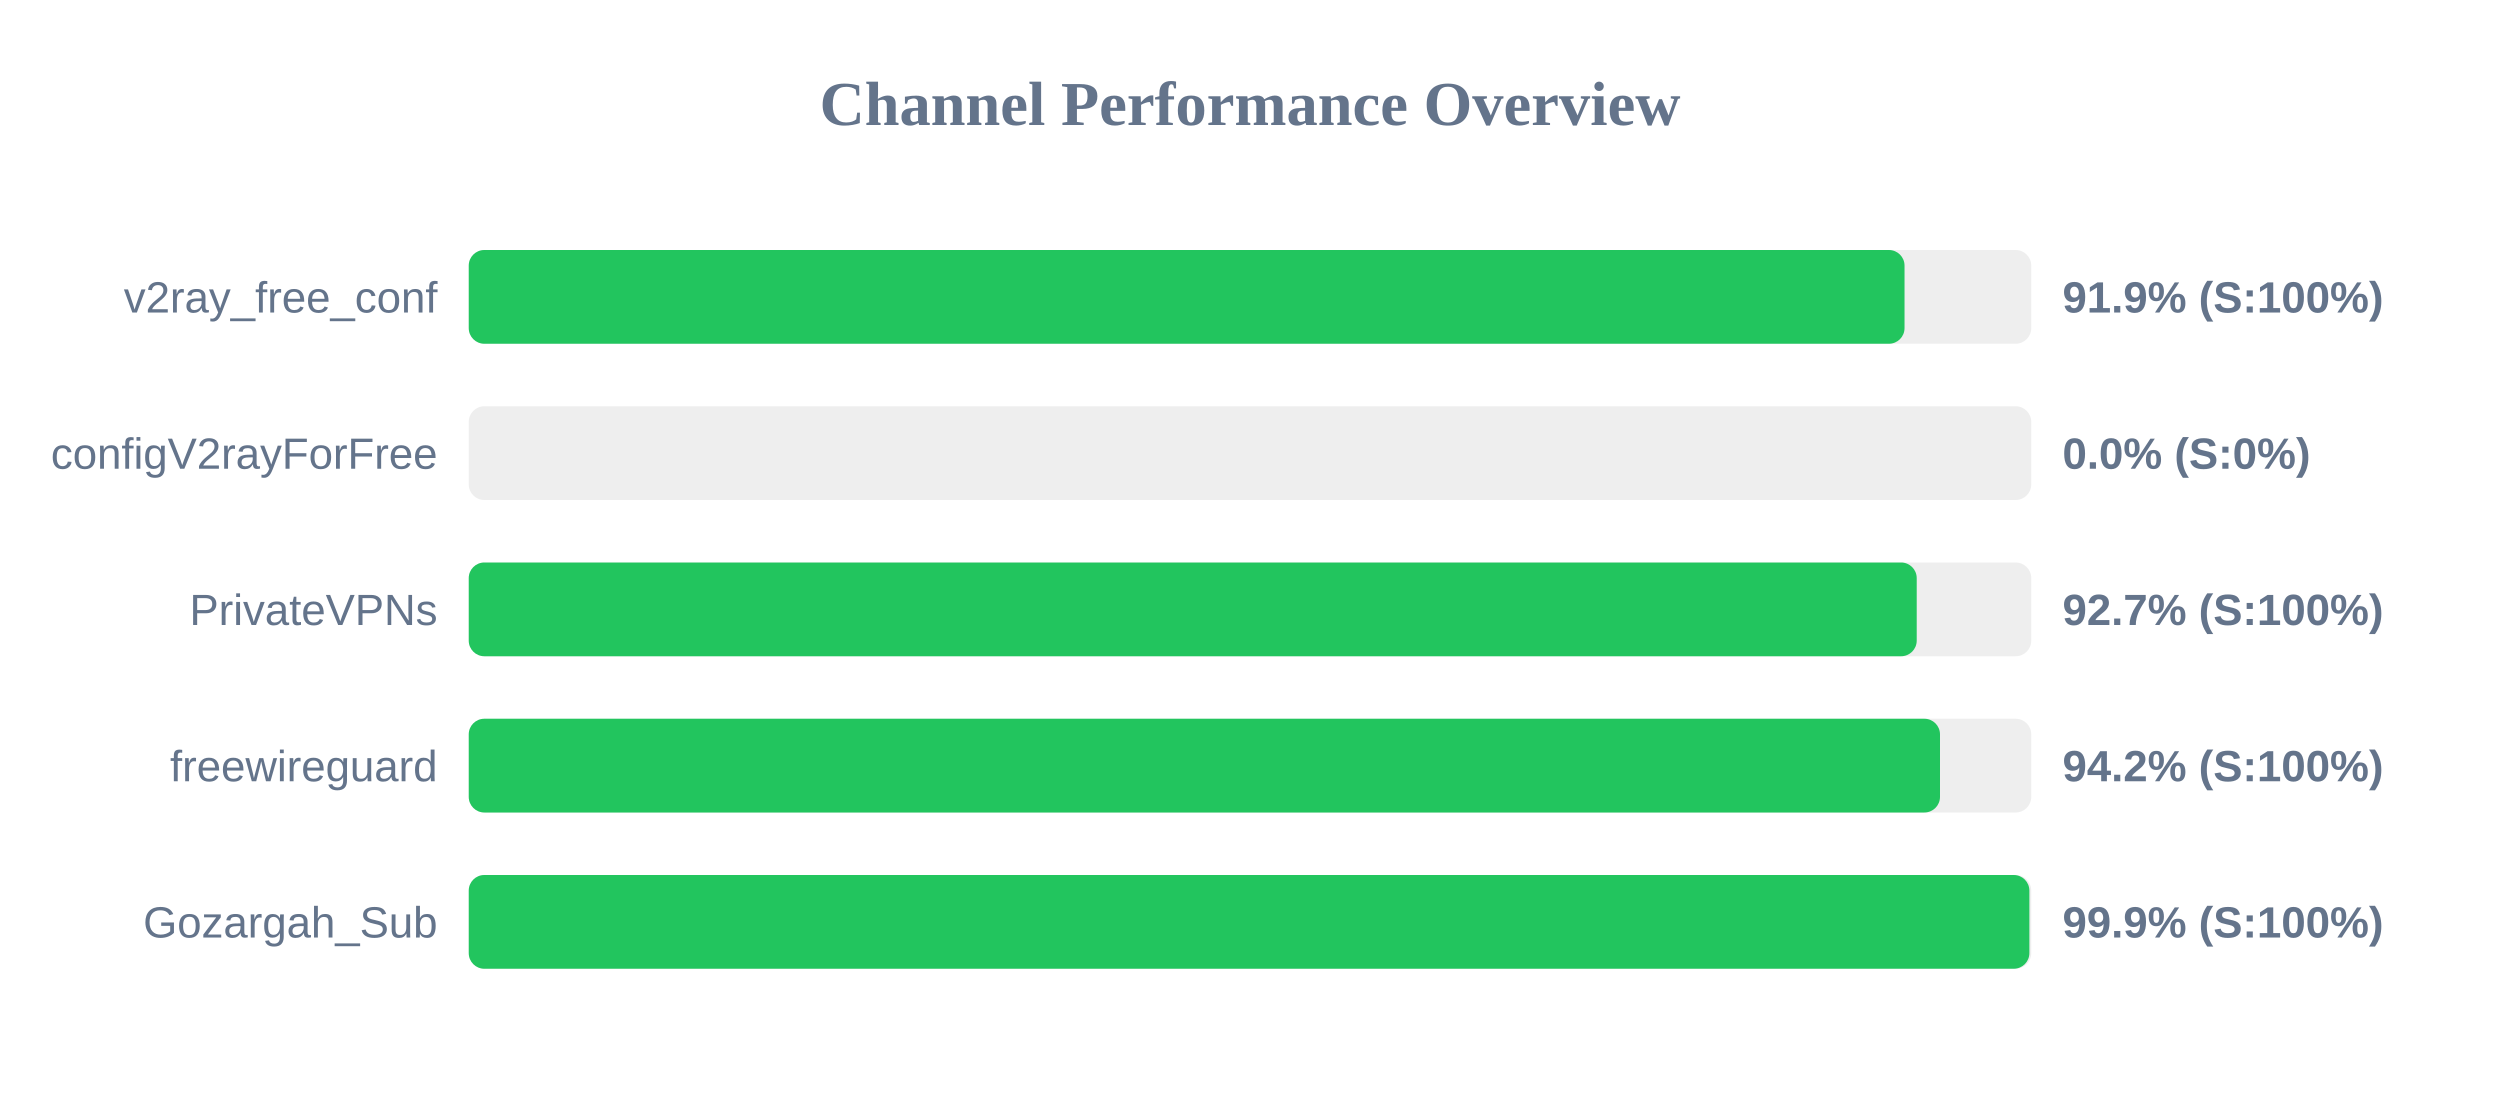
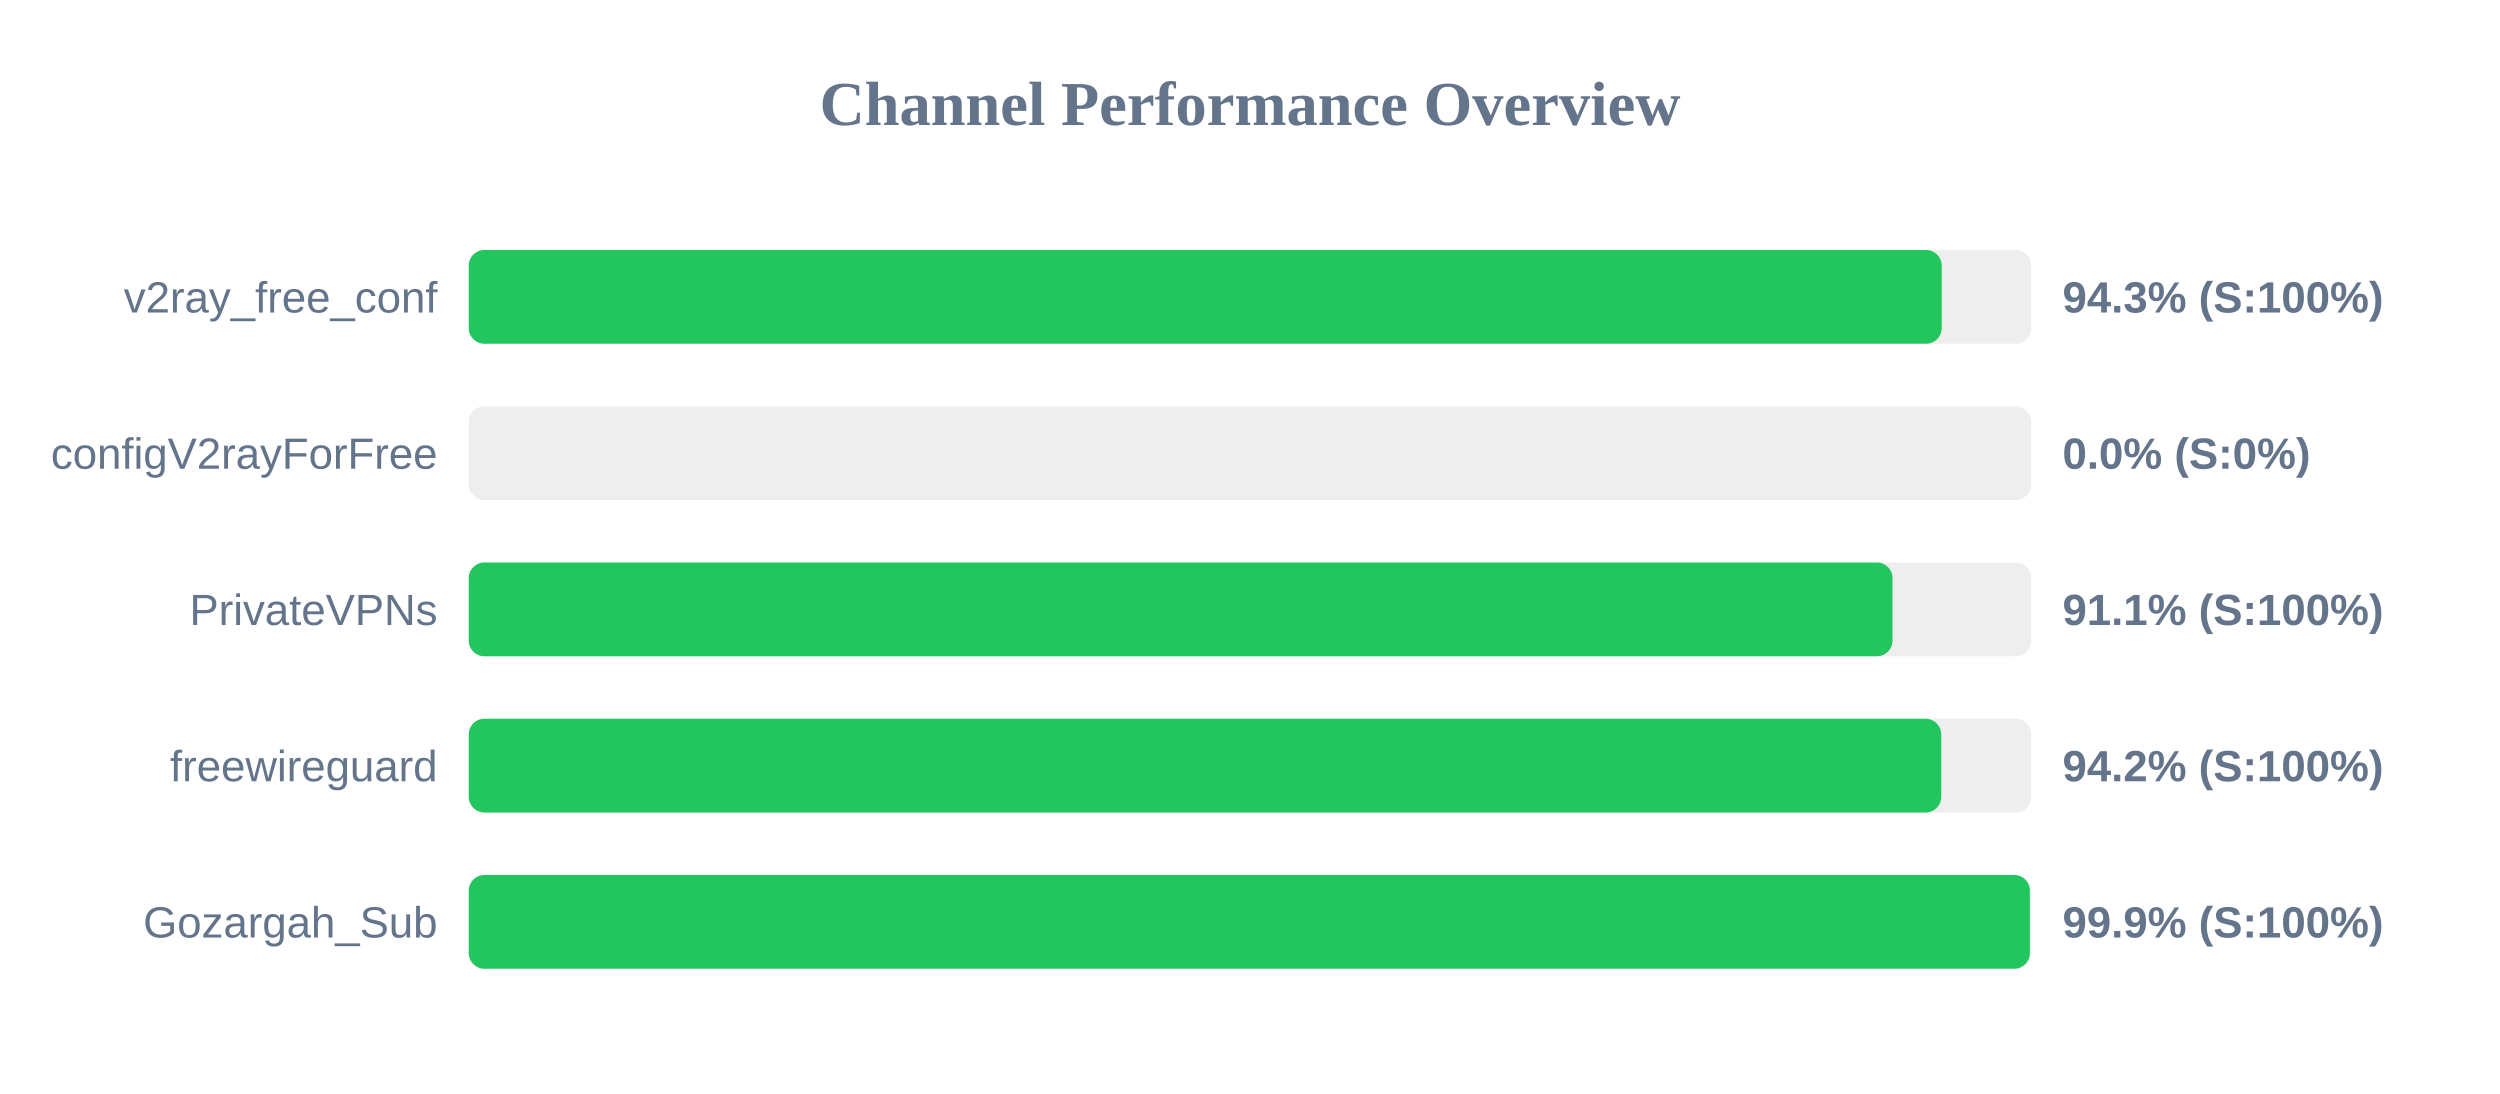
<svg xmlns="http://www.w3.org/2000/svg" width="800" height="350" version="1.1">
  <style>
        .row { font: 14px Arial; fill: #64748b; }
        .score { font: bold 14px Arial; fill: #64748b; }
    </style>
  <text x="400" y="40" text-anchor="middle" font-size="20px" font-weight="bold" fill="#64748b">Channel Performance Overview</text>
  <rect x="150" y="80" width="500" height="30" fill="#eee" rx="5" />
-   <rect x="150" y="80" width="459.45" height="30" fill="#22c55e" rx="5" />
+   <rect x="150" y="80" width="471.35" height="30" fill="#22c55e" rx="5" />
  <text x="140" y="100" text-anchor="end" class="row">v2ray_free_conf</text>
-   <text x="660" y="100" text-anchor="start" class="score">91.9% (S:100%)</text>
+   <text x="660" y="100" text-anchor="start" class="score">94.3% (S:100%)</text>
  <rect x="150" y="130" width="500" height="30" fill="#eee" rx="5" />
  <rect x="150" y="130" width="0.0" height="30" fill="#ef4444" rx="5" />
  <text x="140" y="150" text-anchor="end" class="row">configV2rayForFree</text>
  <text x="660" y="150" text-anchor="start" class="score">0.0% (S:0%)</text>
  <rect x="150" y="180" width="500" height="30" fill="#eee" rx="5" />
-   <rect x="150" y="180" width="463.35" height="30" fill="#22c55e" rx="5" />
+   <rect x="150" y="180" width="455.6" height="30" fill="#22c55e" rx="5" />
  <text x="140" y="200" text-anchor="end" class="row">PrivateVPNs</text>
-   <text x="660" y="200" text-anchor="start" class="score">92.7% (S:100%)</text>
+   <text x="660" y="200" text-anchor="start" class="score">91.1% (S:100%)</text>
  <rect x="150" y="230" width="500" height="30" fill="#eee" rx="5" />
-   <rect x="150" y="230" width="470.8" height="30" fill="#22c55e" rx="5" />
+   <rect x="150" y="230" width="471.2" height="30" fill="#22c55e" rx="5" />
  <text x="140" y="250" text-anchor="end" class="row">freewireguard</text>
  <text x="660" y="250" text-anchor="start" class="score">94.2% (S:100%)</text>
  <rect x="150" y="280" width="500" height="30" fill="#eee" rx="5" />
-   <rect x="150" y="280" width="499.4" height="30" fill="#22c55e" rx="5" />
+   <rect x="150" y="280" width="499.55" height="30" fill="#22c55e" rx="5" />
  <text x="140" y="300" text-anchor="end" class="row">Gozargah_Sub</text>
  <text x="660" y="300" text-anchor="start" class="score">99.9% (S:100%)</text>
</svg>
